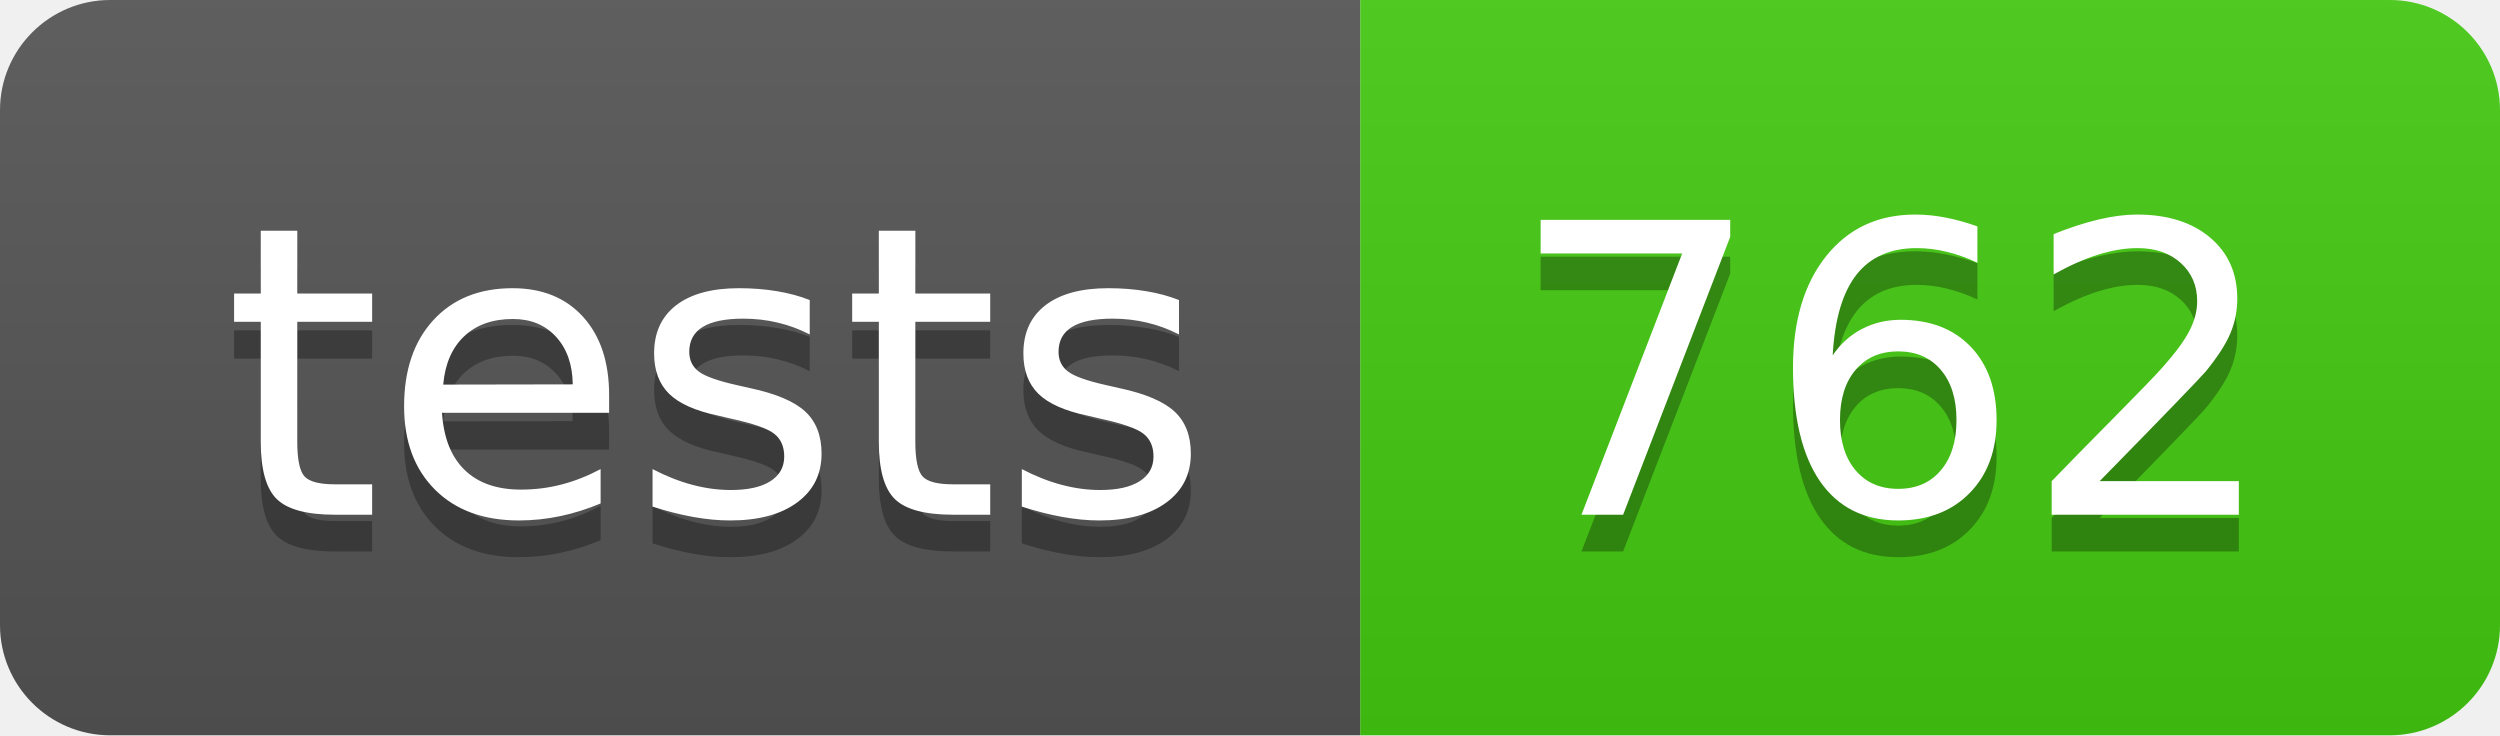
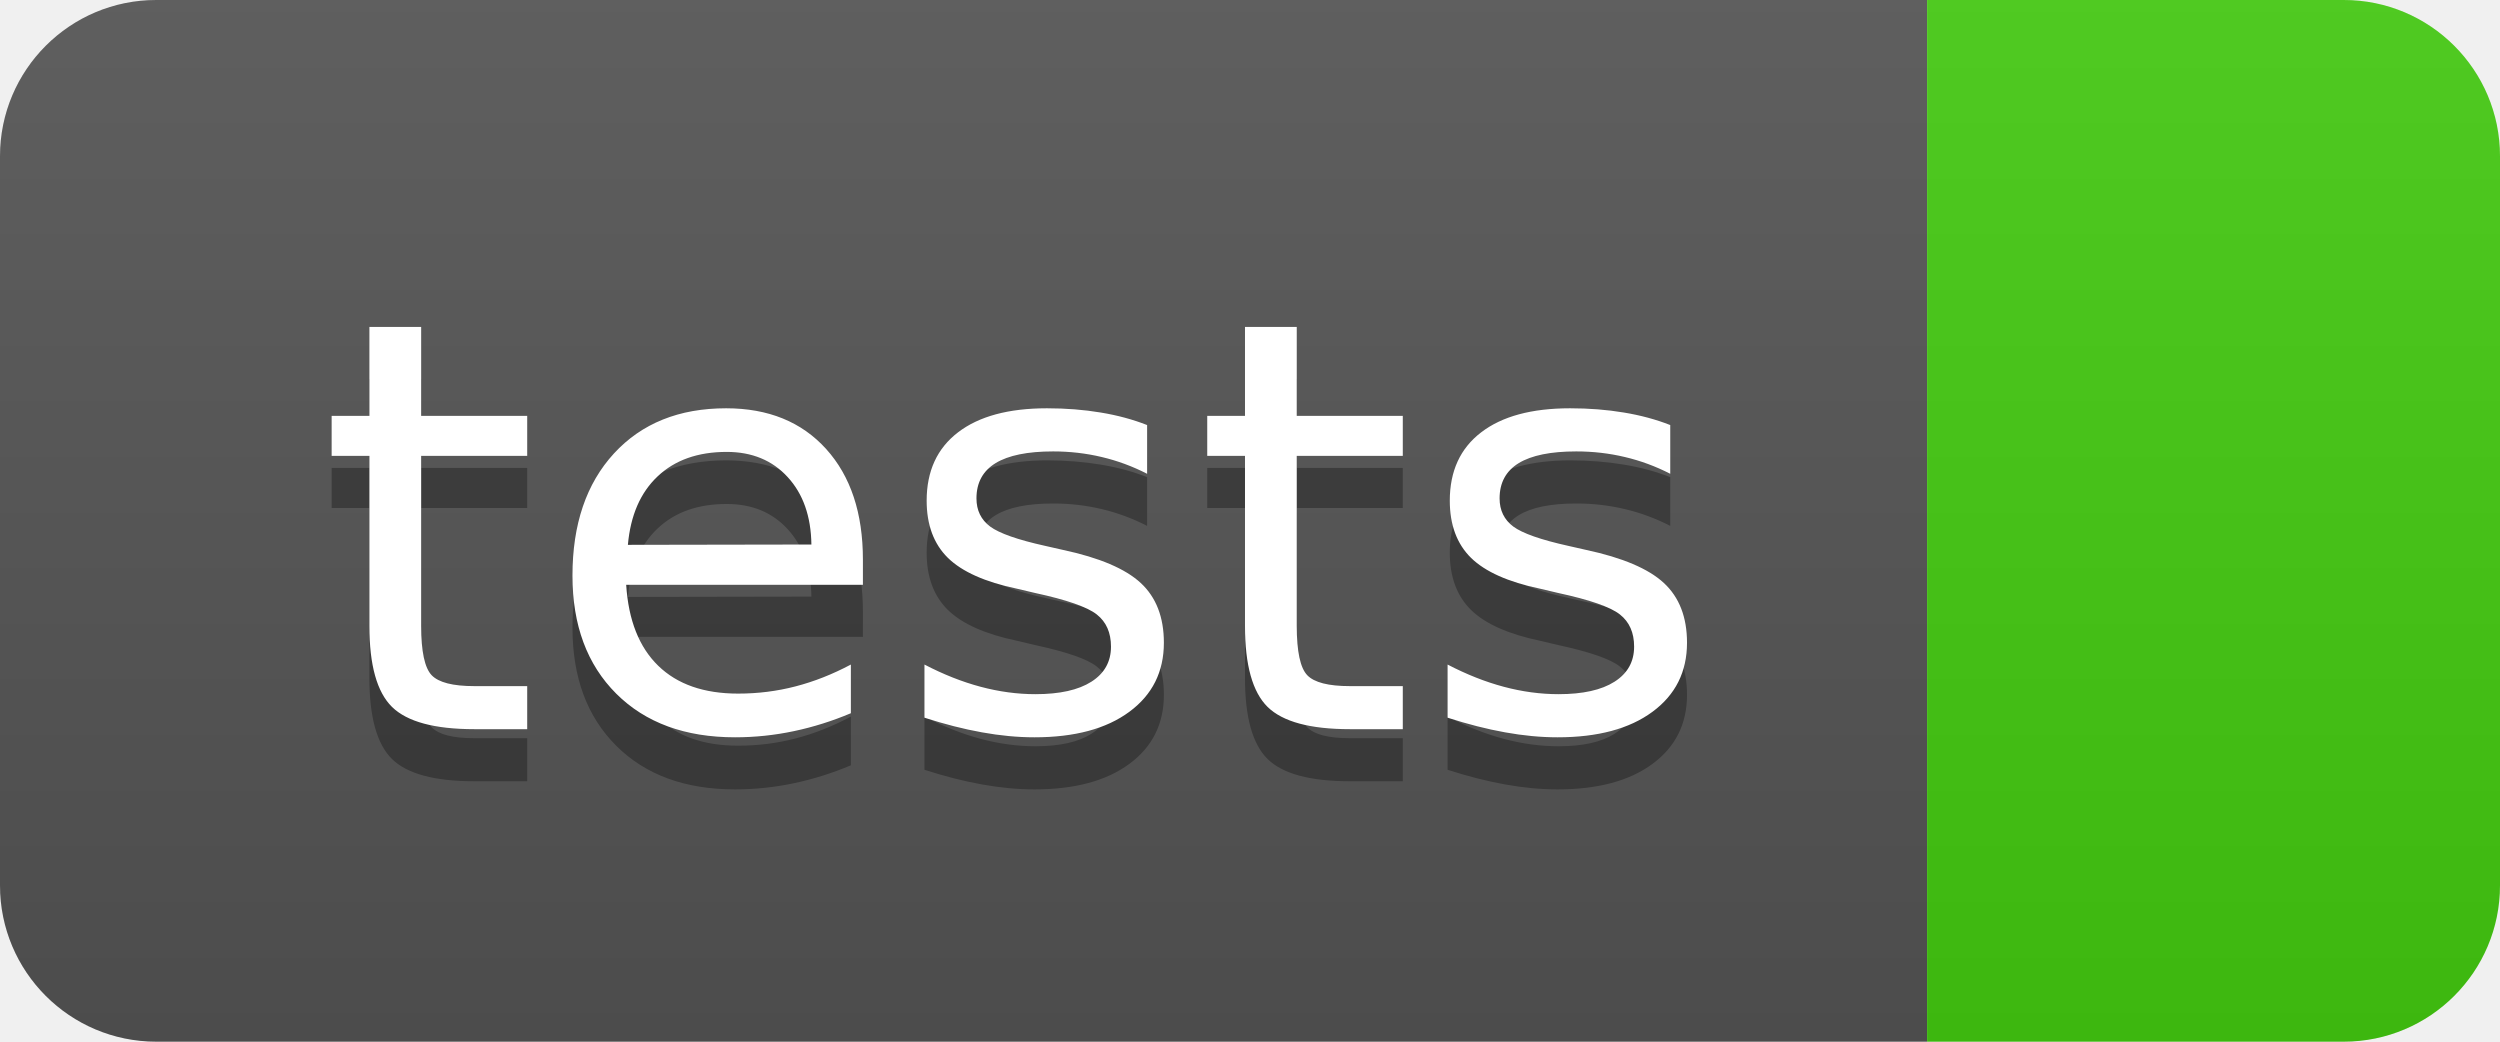
- <svg xmlns="http://www.w3.org/2000/svg" width="68" height="20" role="img" aria-label="tests: 762">
+ <svg xmlns="http://www.w3.org/2000/svg" width="48" height="20" role="img" aria-label="tests: ">
  <linearGradient id="s" x2="0" y2="100%">
    <stop offset="0" stop-color="#bbb" stop-opacity=".1" />
    <stop offset="1" stop-opacity=".1" />
  </linearGradient>
  <clipPath id="r">
-     <rect width="68" height="20" rx="3" fill="#fff" />
+     <rect width="48" height="20" rx="3" fill="#fff" />
  </clipPath>
  <g clip-path="url(#r)">
    <rect width="37" height="20" fill="#555" />
-     <rect x="37" width="31" height="20" fill="#4c1" />
-     <rect width="68" height="20" fill="url(#s)" />
+     <rect x="37" width="11" height="20" fill="#4c1" />
+     <rect width="48" height="20" fill="url(#s)" />
  </g>
  <g fill="#fff" text-anchor="middle" font-family="Verdana,Geneva,DejaVu Sans,sans-serif" text-rendering="geometricPrecision" font-size="110">
    <text aria-hidden="true" x="195" y="150" fill="#010101" fill-opacity=".3" transform="scale(.1)" textLength="270">tests</text>
    <text x="195" y="140" transform="scale(.1)" fill="#fff" textLength="270">tests</text>
-     <text aria-hidden="true" x="515" y="150" fill="#010101" fill-opacity=".3" transform="scale(.1)" textLength="210">762</text>
-     <text x="515" y="140" transform="scale(.1)" fill="#fff" textLength="210">762</text>
  </g>
</svg>
